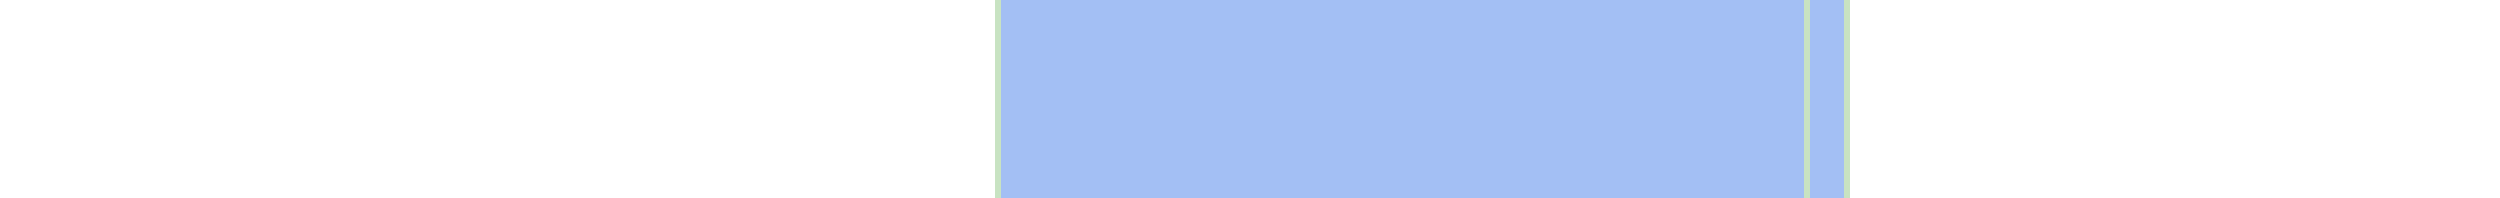
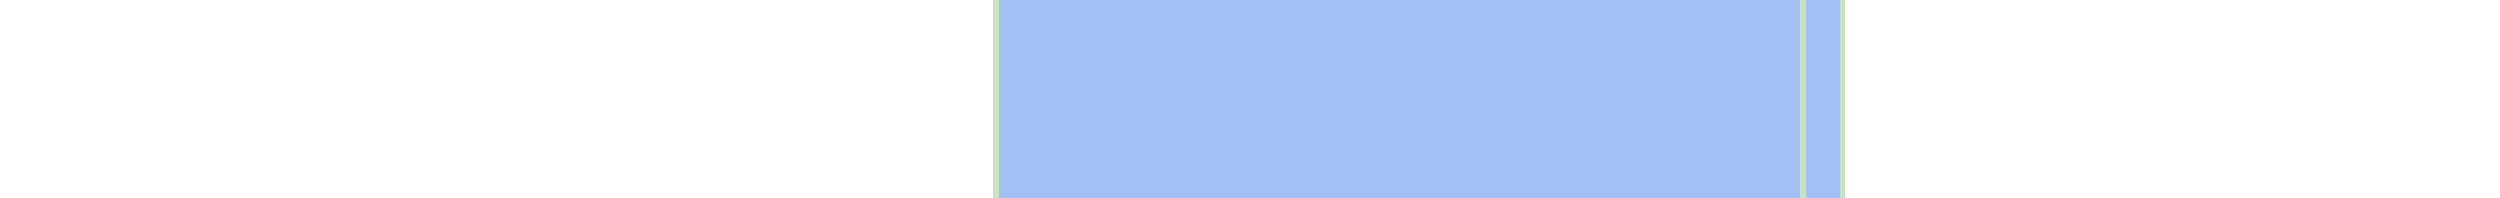
- <svg xmlns="http://www.w3.org/2000/svg" viewBox="0 0 442 35" shape-rendering="crispEdges">
+ <svg xmlns="http://www.w3.org/2000/svg" viewBox="0 0 443 35" shape-rendering="crispEdges">
  <rect y="0" x="176" width="151" height="35" fill="#a3bff4" />
  <rect y="0" x="176" width="1" height="35" fill="#c8e3c2" />
  <rect y="0" x="319" width="1" height="35" fill="#c8e3c2" />
  <rect y="0" x="326" width="1" height="35" fill="#c8e3c2" />
</svg>
